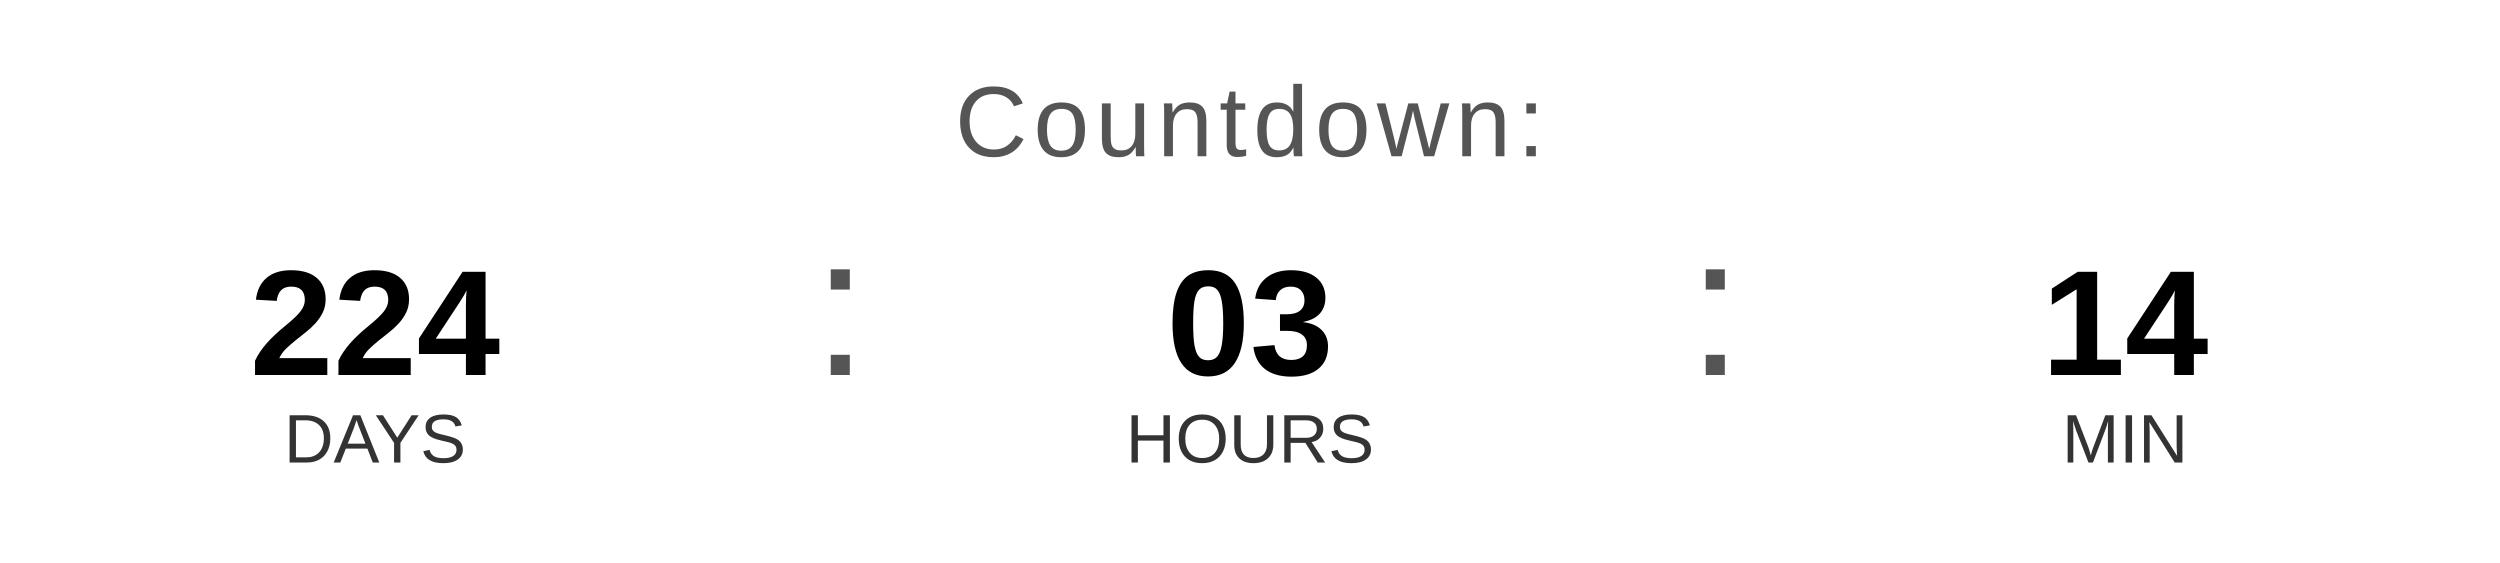
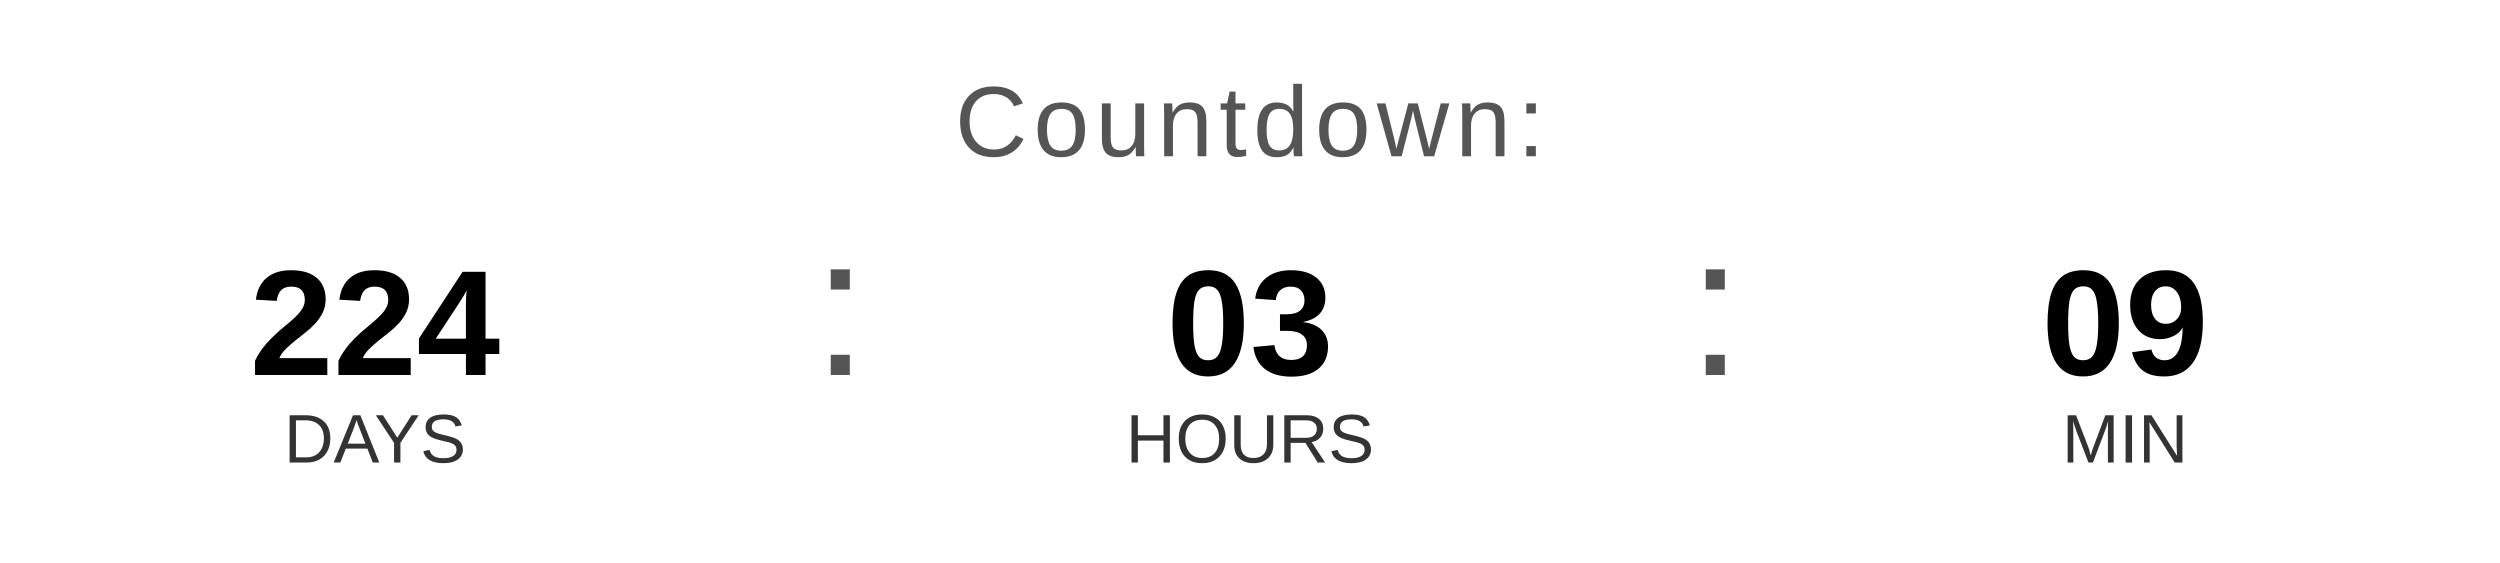
<svg xmlns="http://www.w3.org/2000/svg" width="400" height="90" viewBox="0 0 400 90">
  <text x="200" y="25" font-family="Arial, Helvetica, sans-serif" font-size="16" fill="#555555" text-anchor="middle" letter-spacing="1">
    Countdown:
  </text>
  <text x="60" y="60" font-family="Arial, Helvetica, sans-serif" font-size="24" font-weight="bold" fill="#000000" text-anchor="middle">224</text>
  <text x="60" y="74" font-family="Arial, Helvetica, sans-serif" font-size="11" fill="#333333" text-anchor="middle">DAYS</text>
  <text x="130" y="60" font-family="Arial, sans-serif" font-size="32" fill="#555555">:</text>
  <text x="200" y="60" font-family="Arial, Helvetica, sans-serif" font-size="24" font-weight="bold" fill="#000000" text-anchor="middle">03</text>
  <text x="200" y="74" font-family="Arial, Helvetica, sans-serif" font-size="11" fill="#333333" text-anchor="middle">HOURS</text>
  <text x="270" y="60" font-family="Arial, sans-serif" font-size="32" fill="#555555">:</text>
-   <text x="340" y="60" font-family="Arial, Helvetica, sans-serif" font-size="24" font-weight="bold" fill="#000000" text-anchor="middle">14</text>
+   <text x="340" y="60" font-family="Arial, Helvetica, sans-serif" font-size="24" font-weight="bold" fill="#000000" text-anchor="middle">09</text>
  <text x="340" y="74" font-family="Arial, Helvetica, sans-serif" font-size="11" fill="#333333" text-anchor="middle">MIN</text>
</svg>
